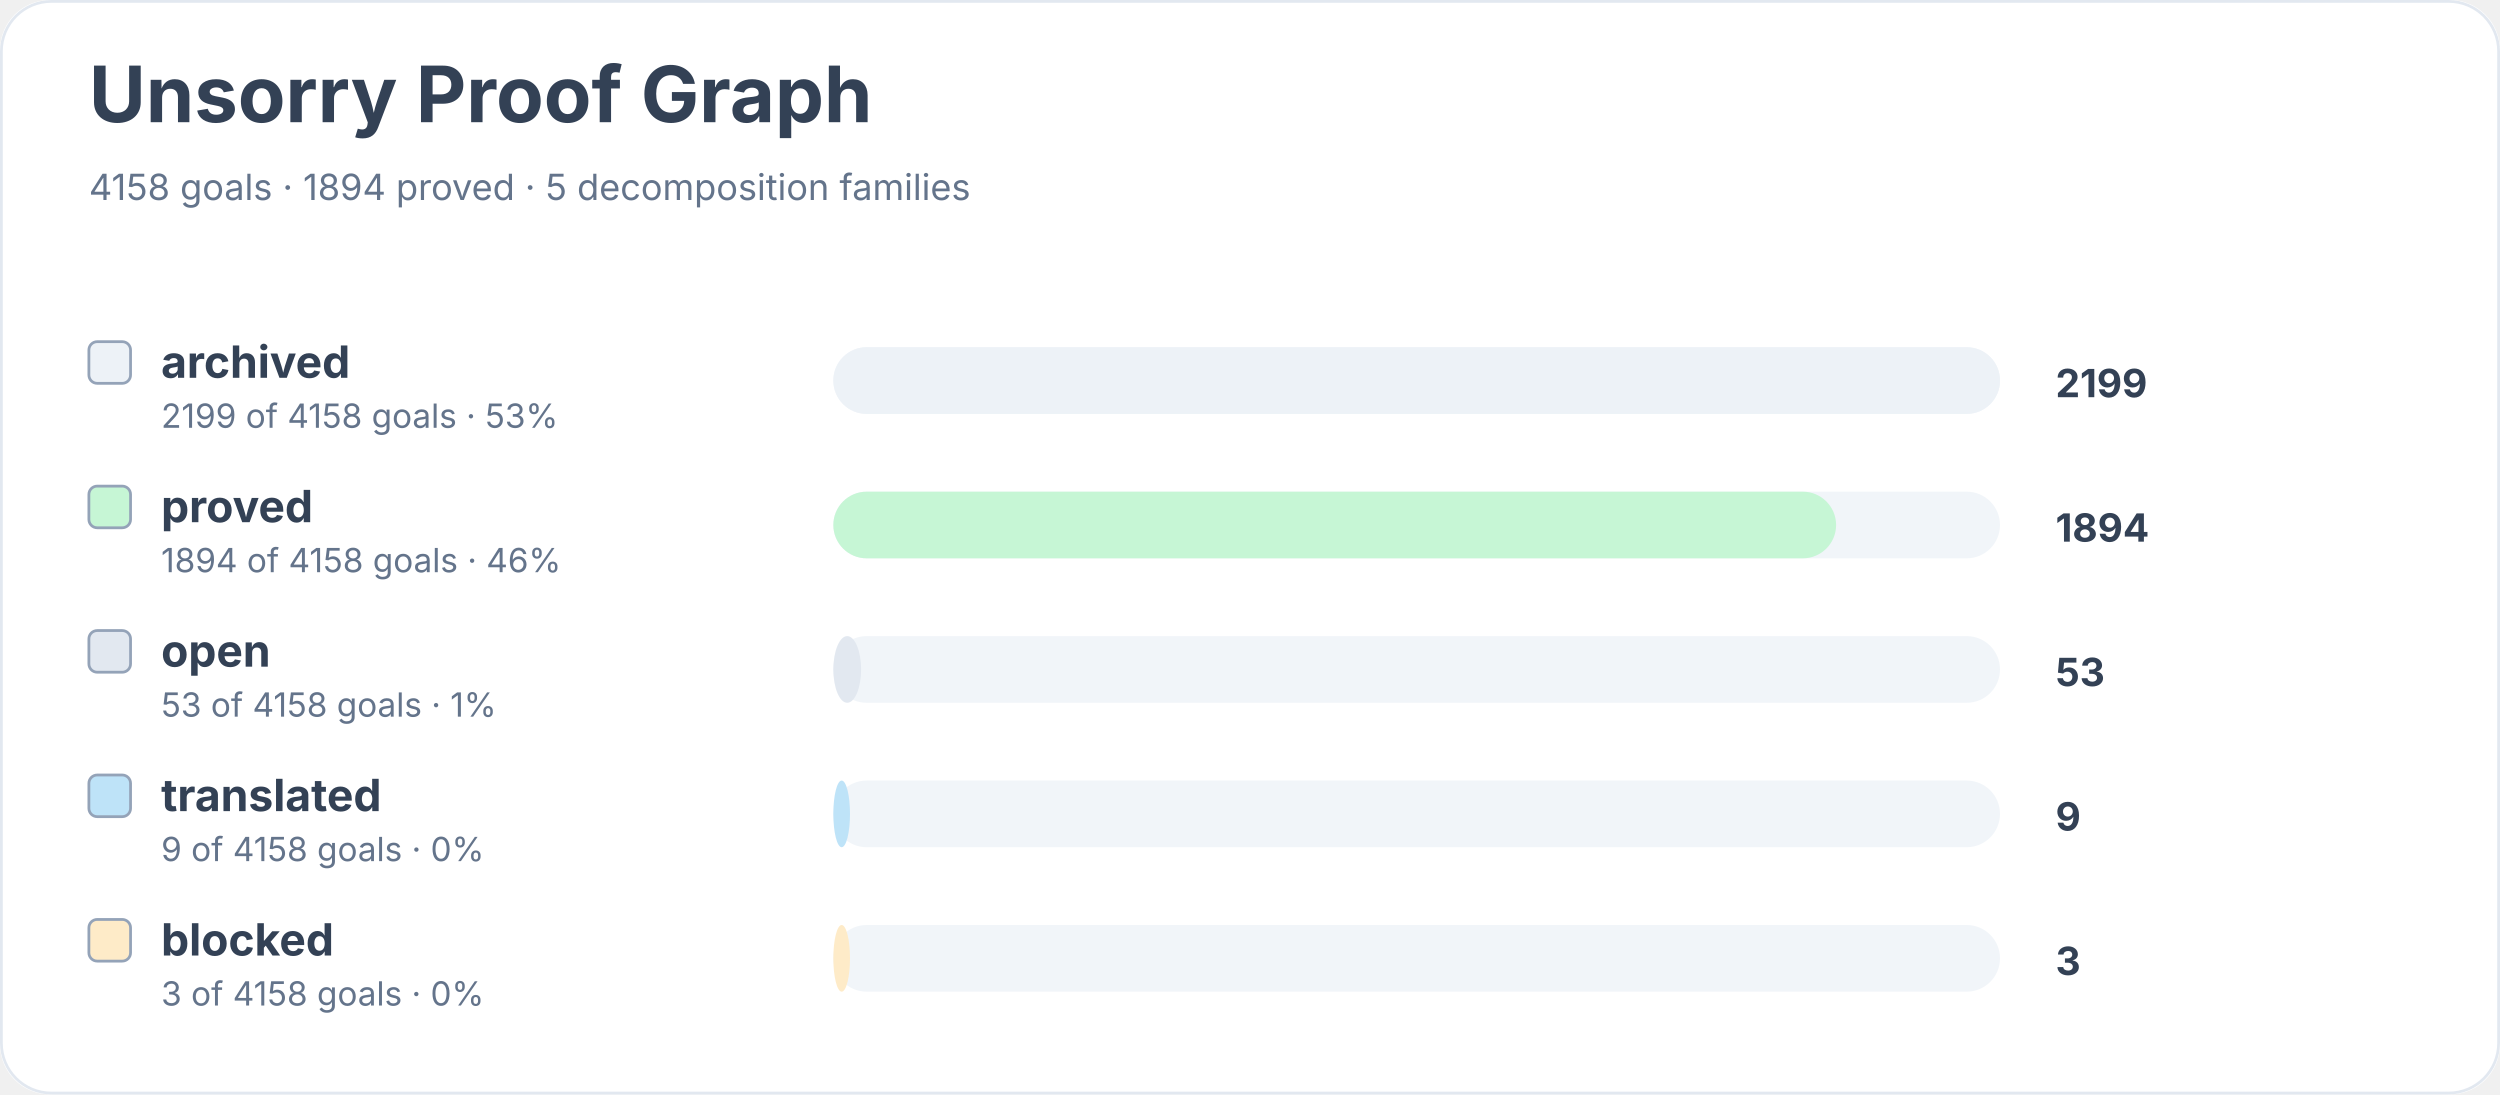
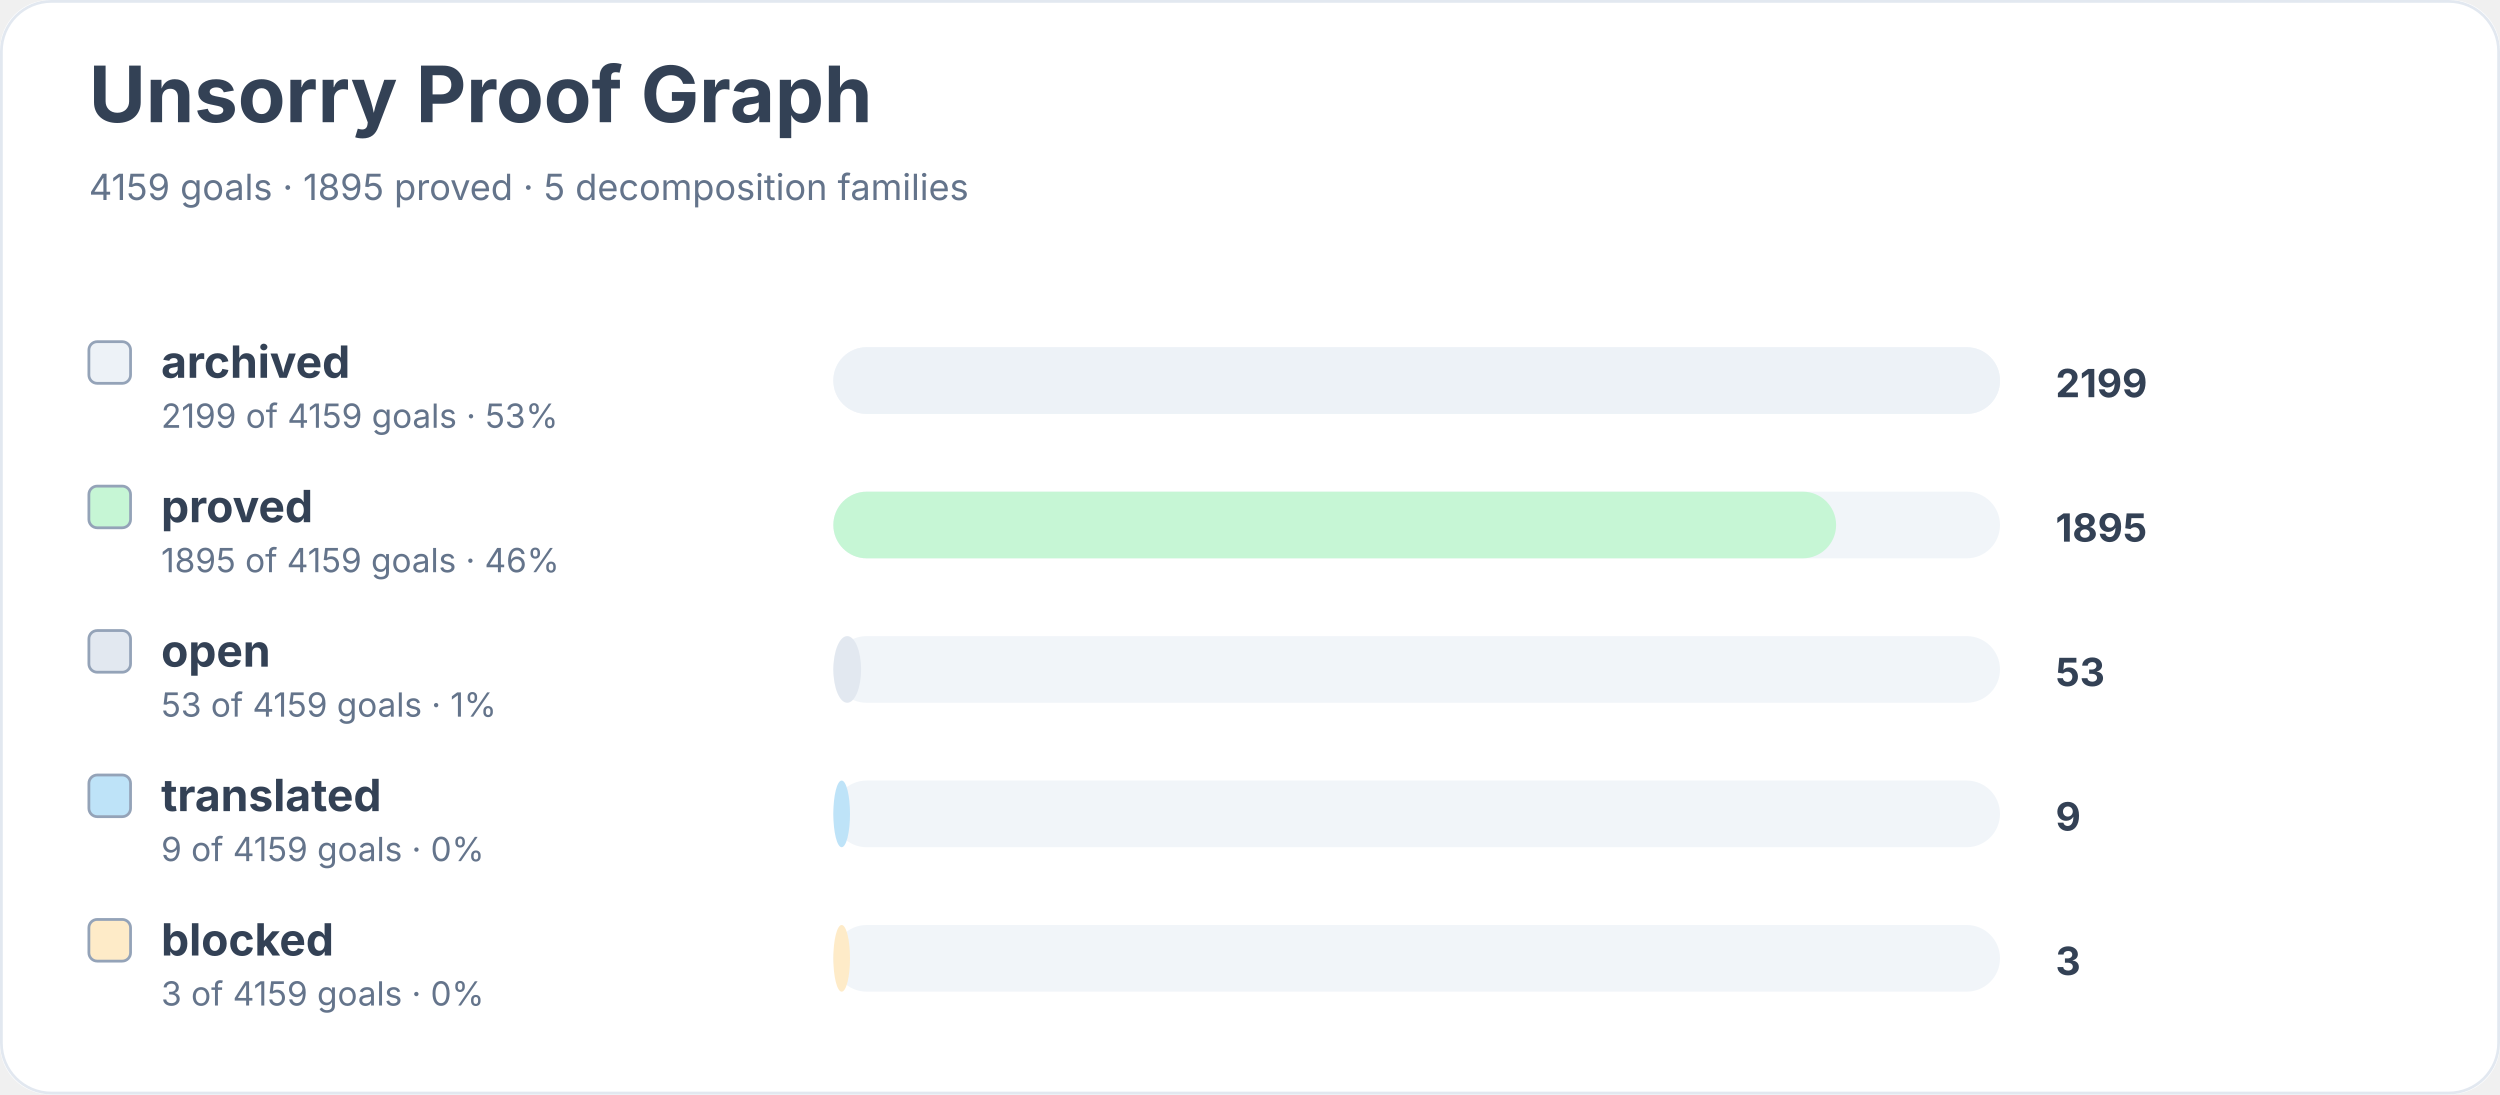
<svg xmlns="http://www.w3.org/2000/svg" width="900" height="394" viewBox="0 0 900 394" role="img" aria-labelledby="title desc">
  <rect width="900" height="100%" rx="18" fill="#ffffff" />
  <rect x="0.5" y="0.5" width="899" height="393" rx="18" fill="none" stroke="#e2e8f0" />
  <text x="32" y="44" font-family="Inter, system-ui, sans-serif" font-size="28" font-weight="700" fill="#334155">Unsorry Proof Graph</text>
-   <text x="32" y="72" font-family="Inter, system-ui, sans-serif" font-size="13" fill="#64748b">4158 goals · 1894 proved · 5 decomposition families</text>
+   <text x="32" y="72" font-family="Inter, system-ui, sans-serif" font-size="13" fill="#64748b">4159 goals · 1895 proved · 5 decomposition families</text>
  <rect x="32" y="123" width="15" height="15" rx="3" fill="#edf2f7" stroke="#94a3b8" />
  <text x="58" y="136" font-family="Inter, system-ui, sans-serif" font-size="16" font-weight="650" fill="#334155">archived</text>
-   <text x="58" y="154" font-family="Inter, system-ui, sans-serif" font-size="12" fill="#64748b">2199 of 4158 goals · 53%</text>
+   <text x="58" y="154" font-family="Inter, system-ui, sans-serif" font-size="12" fill="#64748b">2199 of 4159 goals · 53%</text>
  <rect x="300" y="125" width="420" height="24" rx="12" fill="#f1f5f9" />
  <rect x="300" y="125" width="420" height="24" rx="12" fill="#edf2f7" />
  <text x="740" y="143" font-family="Inter, system-ui, sans-serif" font-size="14" font-weight="700" fill="#334155">2199</text>
  <rect x="32" y="175" width="15" height="15" rx="3" fill="#c6f6d5" stroke="#94a3b8" />
  <text x="58" y="188" font-family="Inter, system-ui, sans-serif" font-size="16" font-weight="650" fill="#334155">proved</text>
-   <text x="58" y="206" font-family="Inter, system-ui, sans-serif" font-size="12" fill="#64748b">1894 of 4158 goals · 46%</text>
+   <text x="58" y="206" font-family="Inter, system-ui, sans-serif" font-size="12" fill="#64748b">1895 of 4159 goals · 46%</text>
  <rect x="300" y="177" width="420" height="24" rx="12" fill="#f1f5f9" />
  <rect x="300" y="177" width="361" height="24" rx="12" fill="#c6f6d5" />
-   <text x="740" y="195" font-family="Inter, system-ui, sans-serif" font-size="14" font-weight="700" fill="#334155">1894</text>
+   <text x="740" y="195" font-family="Inter, system-ui, sans-serif" font-size="14" font-weight="700" fill="#334155">1895</text>
  <rect x="32" y="227" width="15" height="15" rx="3" fill="#e2e8f0" stroke="#94a3b8" />
  <text x="58" y="240" font-family="Inter, system-ui, sans-serif" font-size="16" font-weight="650" fill="#334155">open</text>
-   <text x="58" y="258" font-family="Inter, system-ui, sans-serif" font-size="12" fill="#64748b">53 of 4158 goals · 1%</text>
+   <text x="58" y="258" font-family="Inter, system-ui, sans-serif" font-size="12" fill="#64748b">53 of 4159 goals · 1%</text>
  <rect x="300" y="229" width="420" height="24" rx="12" fill="#f1f5f9" />
  <rect x="300" y="229" width="10" height="24" rx="12" fill="#e2e8f0" />
  <text x="740" y="247" font-family="Inter, system-ui, sans-serif" font-size="14" font-weight="700" fill="#334155">53</text>
  <rect x="32" y="279" width="15" height="15" rx="3" fill="#bee3f8" stroke="#94a3b8" />
  <text x="58" y="292" font-family="Inter, system-ui, sans-serif" font-size="16" font-weight="650" fill="#334155">translated</text>
-   <text x="58" y="310" font-family="Inter, system-ui, sans-serif" font-size="12" fill="#64748b">9 of 4158 goals · 0%</text>
+   <text x="58" y="310" font-family="Inter, system-ui, sans-serif" font-size="12" fill="#64748b">9 of 4159 goals · 0%</text>
  <rect x="300" y="281" width="420" height="24" rx="12" fill="#f1f5f9" />
  <rect x="300" y="281" width="6" height="24" rx="12" fill="#bee3f8" />
  <text x="740" y="299" font-family="Inter, system-ui, sans-serif" font-size="14" font-weight="700" fill="#334155">9</text>
  <rect x="32" y="331" width="15" height="15" rx="3" fill="#feebc8" stroke="#94a3b8" />
  <text x="58" y="344" font-family="Inter, system-ui, sans-serif" font-size="16" font-weight="650" fill="#334155">blocked</text>
-   <text x="58" y="362" font-family="Inter, system-ui, sans-serif" font-size="12" fill="#64748b">3 of 4158 goals · 0%</text>
+   <text x="58" y="362" font-family="Inter, system-ui, sans-serif" font-size="12" fill="#64748b">3 of 4159 goals · 0%</text>
  <rect x="300" y="333" width="420" height="24" rx="12" fill="#f1f5f9" />
  <rect x="300" y="333" width="6" height="24" rx="12" fill="#feebc8" />
  <text x="740" y="351" font-family="Inter, system-ui, sans-serif" font-size="14" font-weight="700" fill="#334155">3</text>
</svg>
